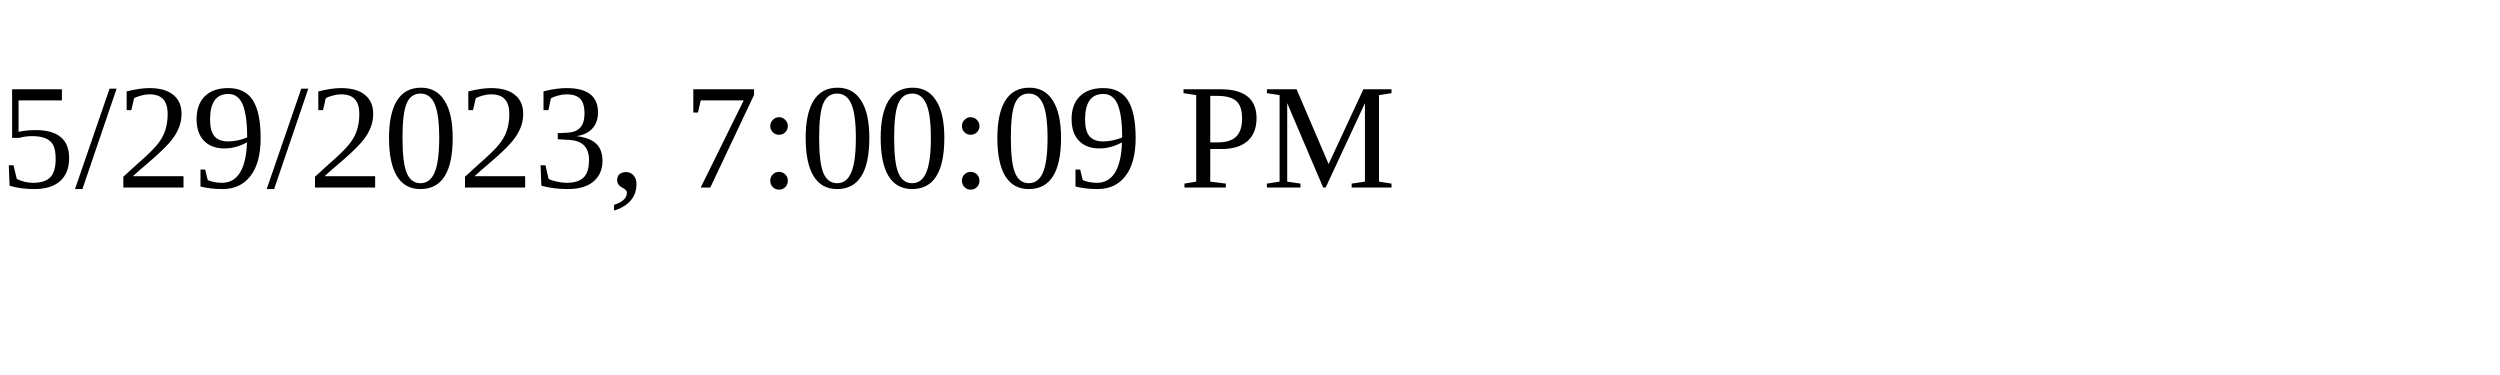
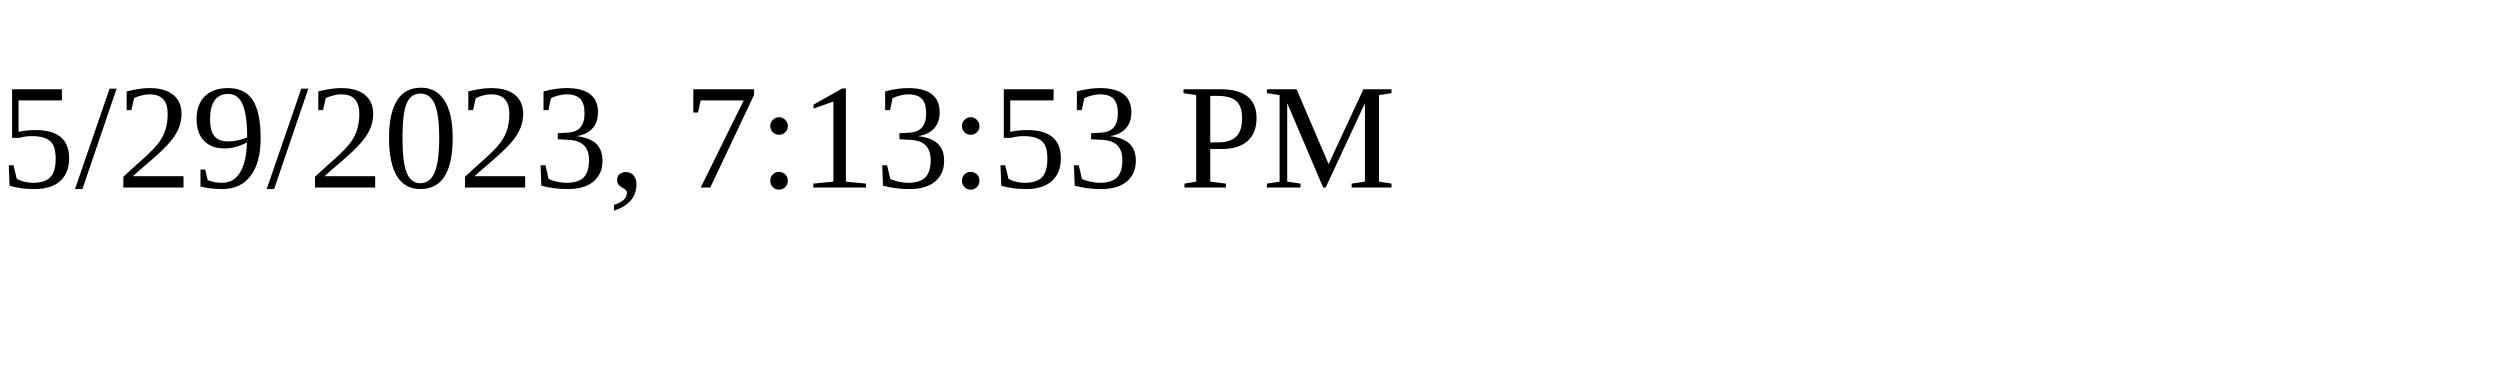
<svg xmlns="http://www.w3.org/2000/svg" height="30" width="200">
-   <text x="0" y="15">5/29/2023, 7:00:09 PM</text>
+   <text x="0" y="15">5/29/2023, 7:13:53 PM</text>
</svg>
